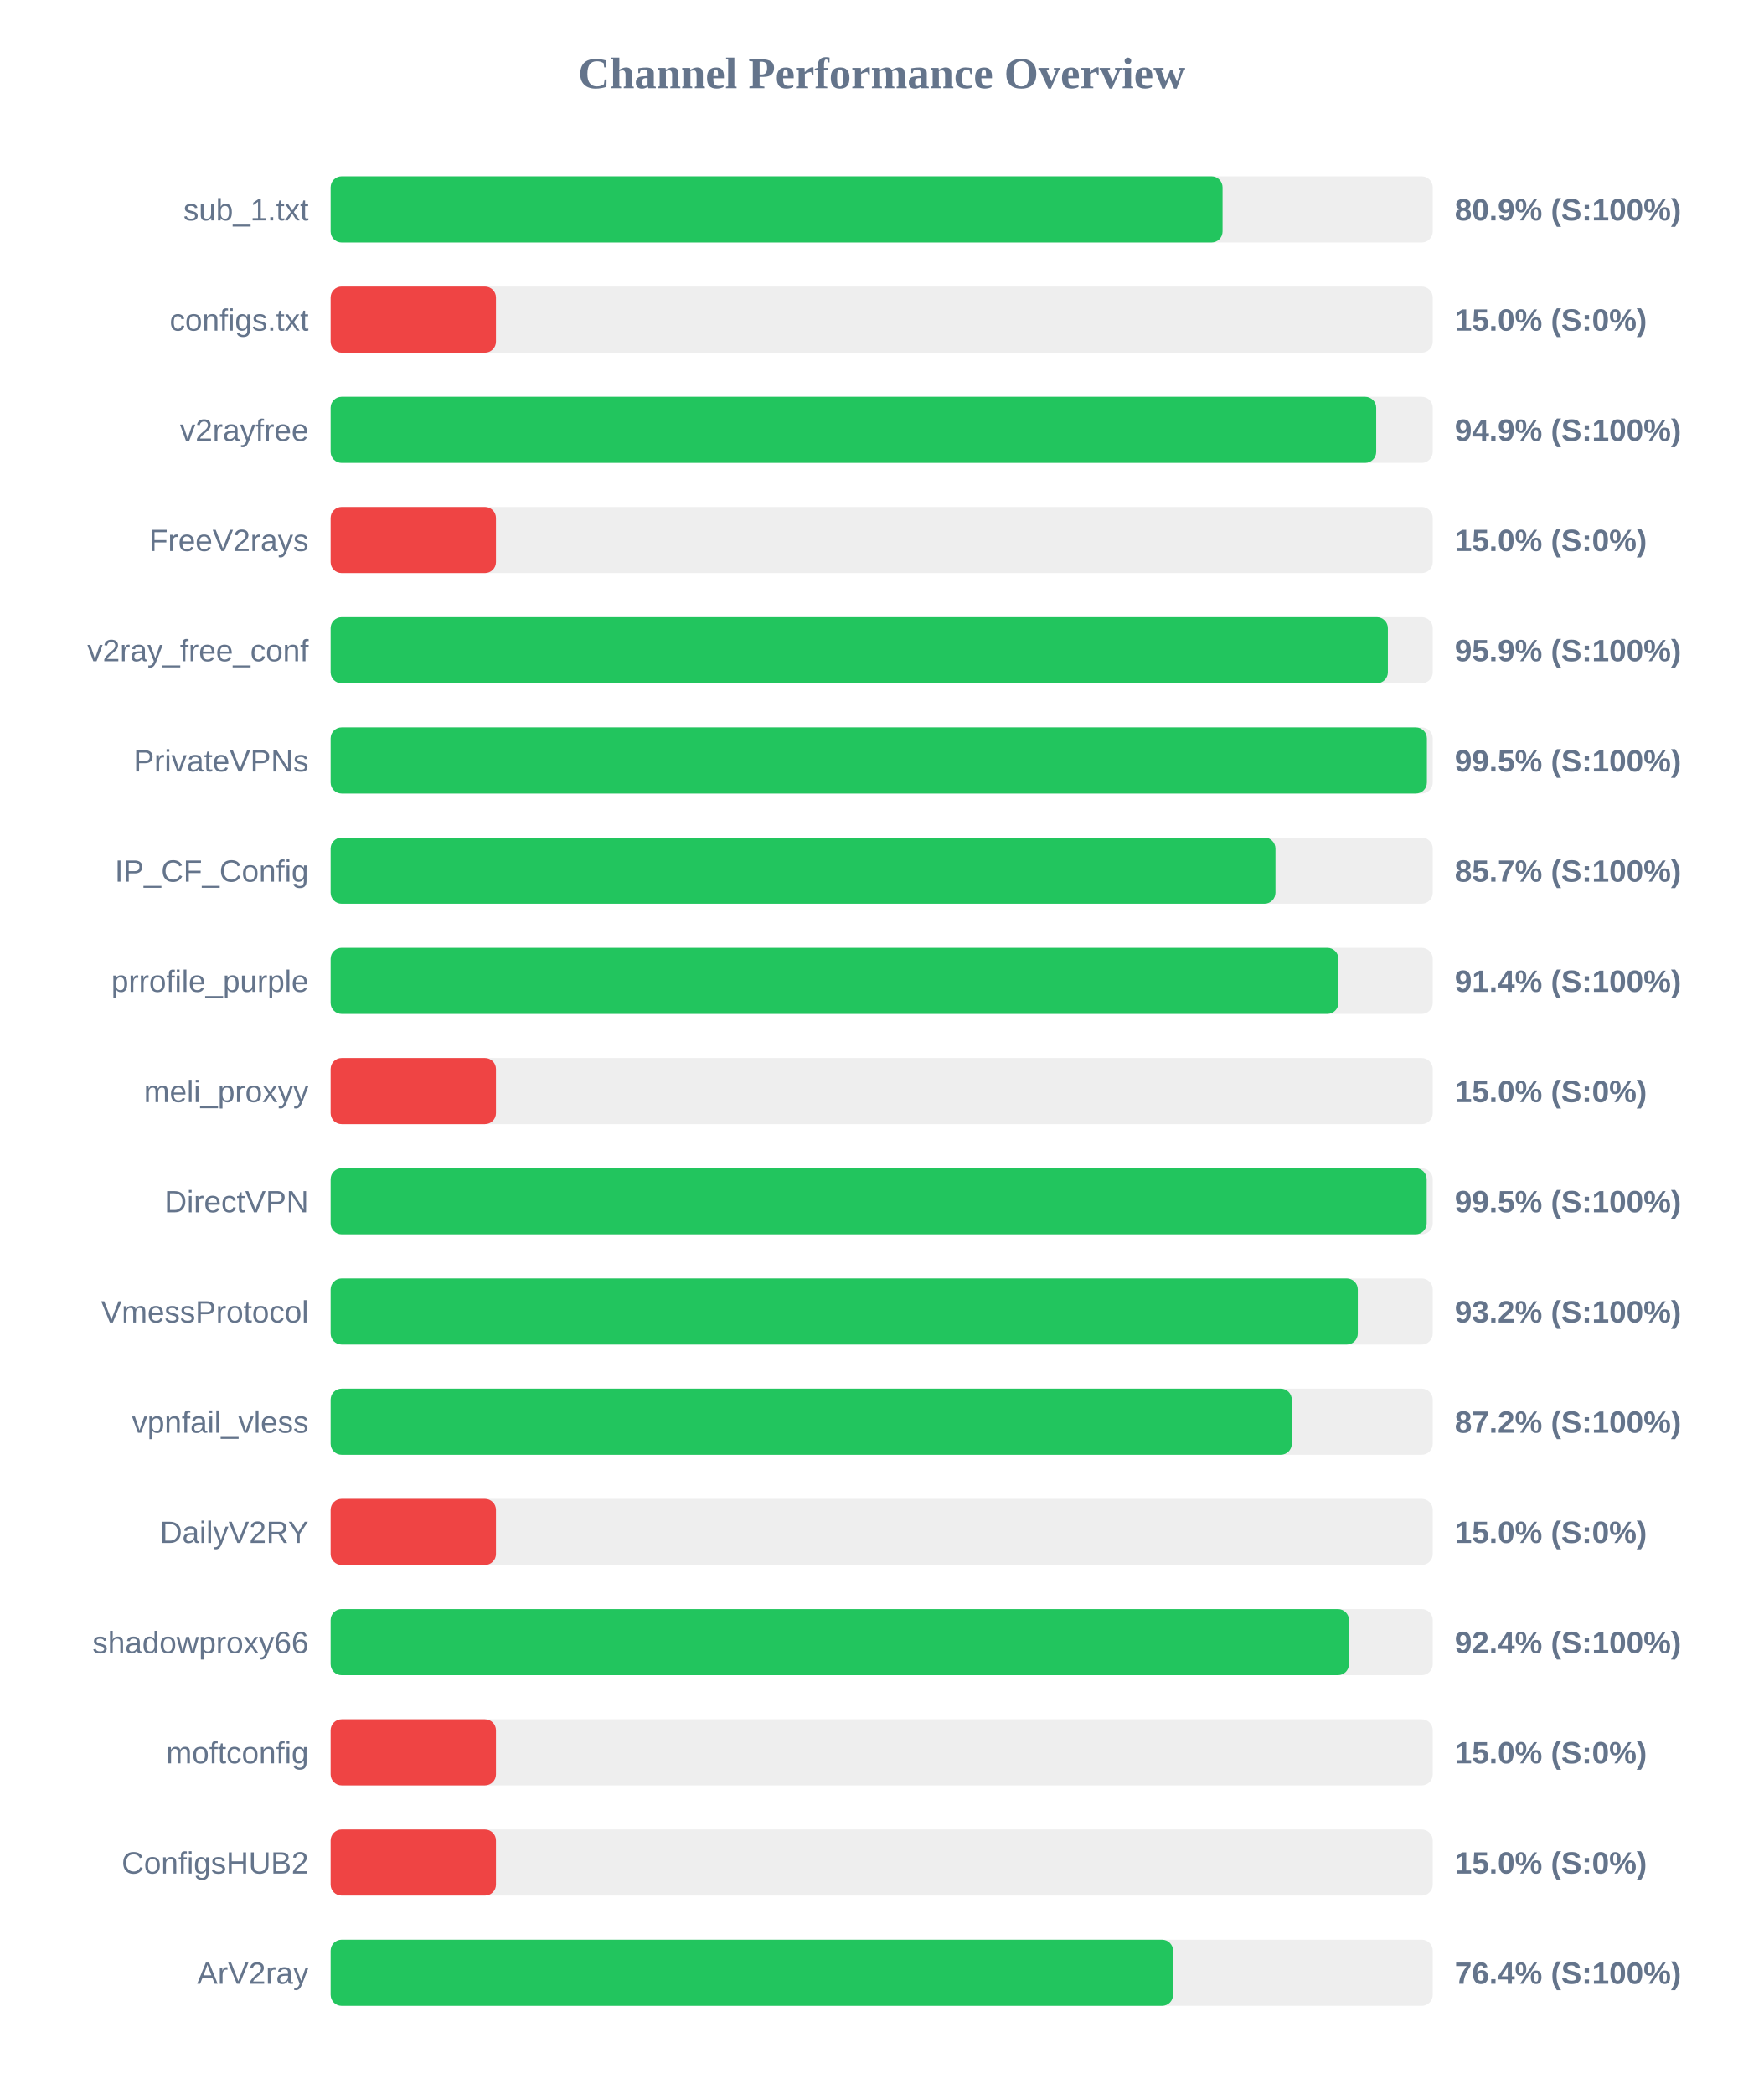
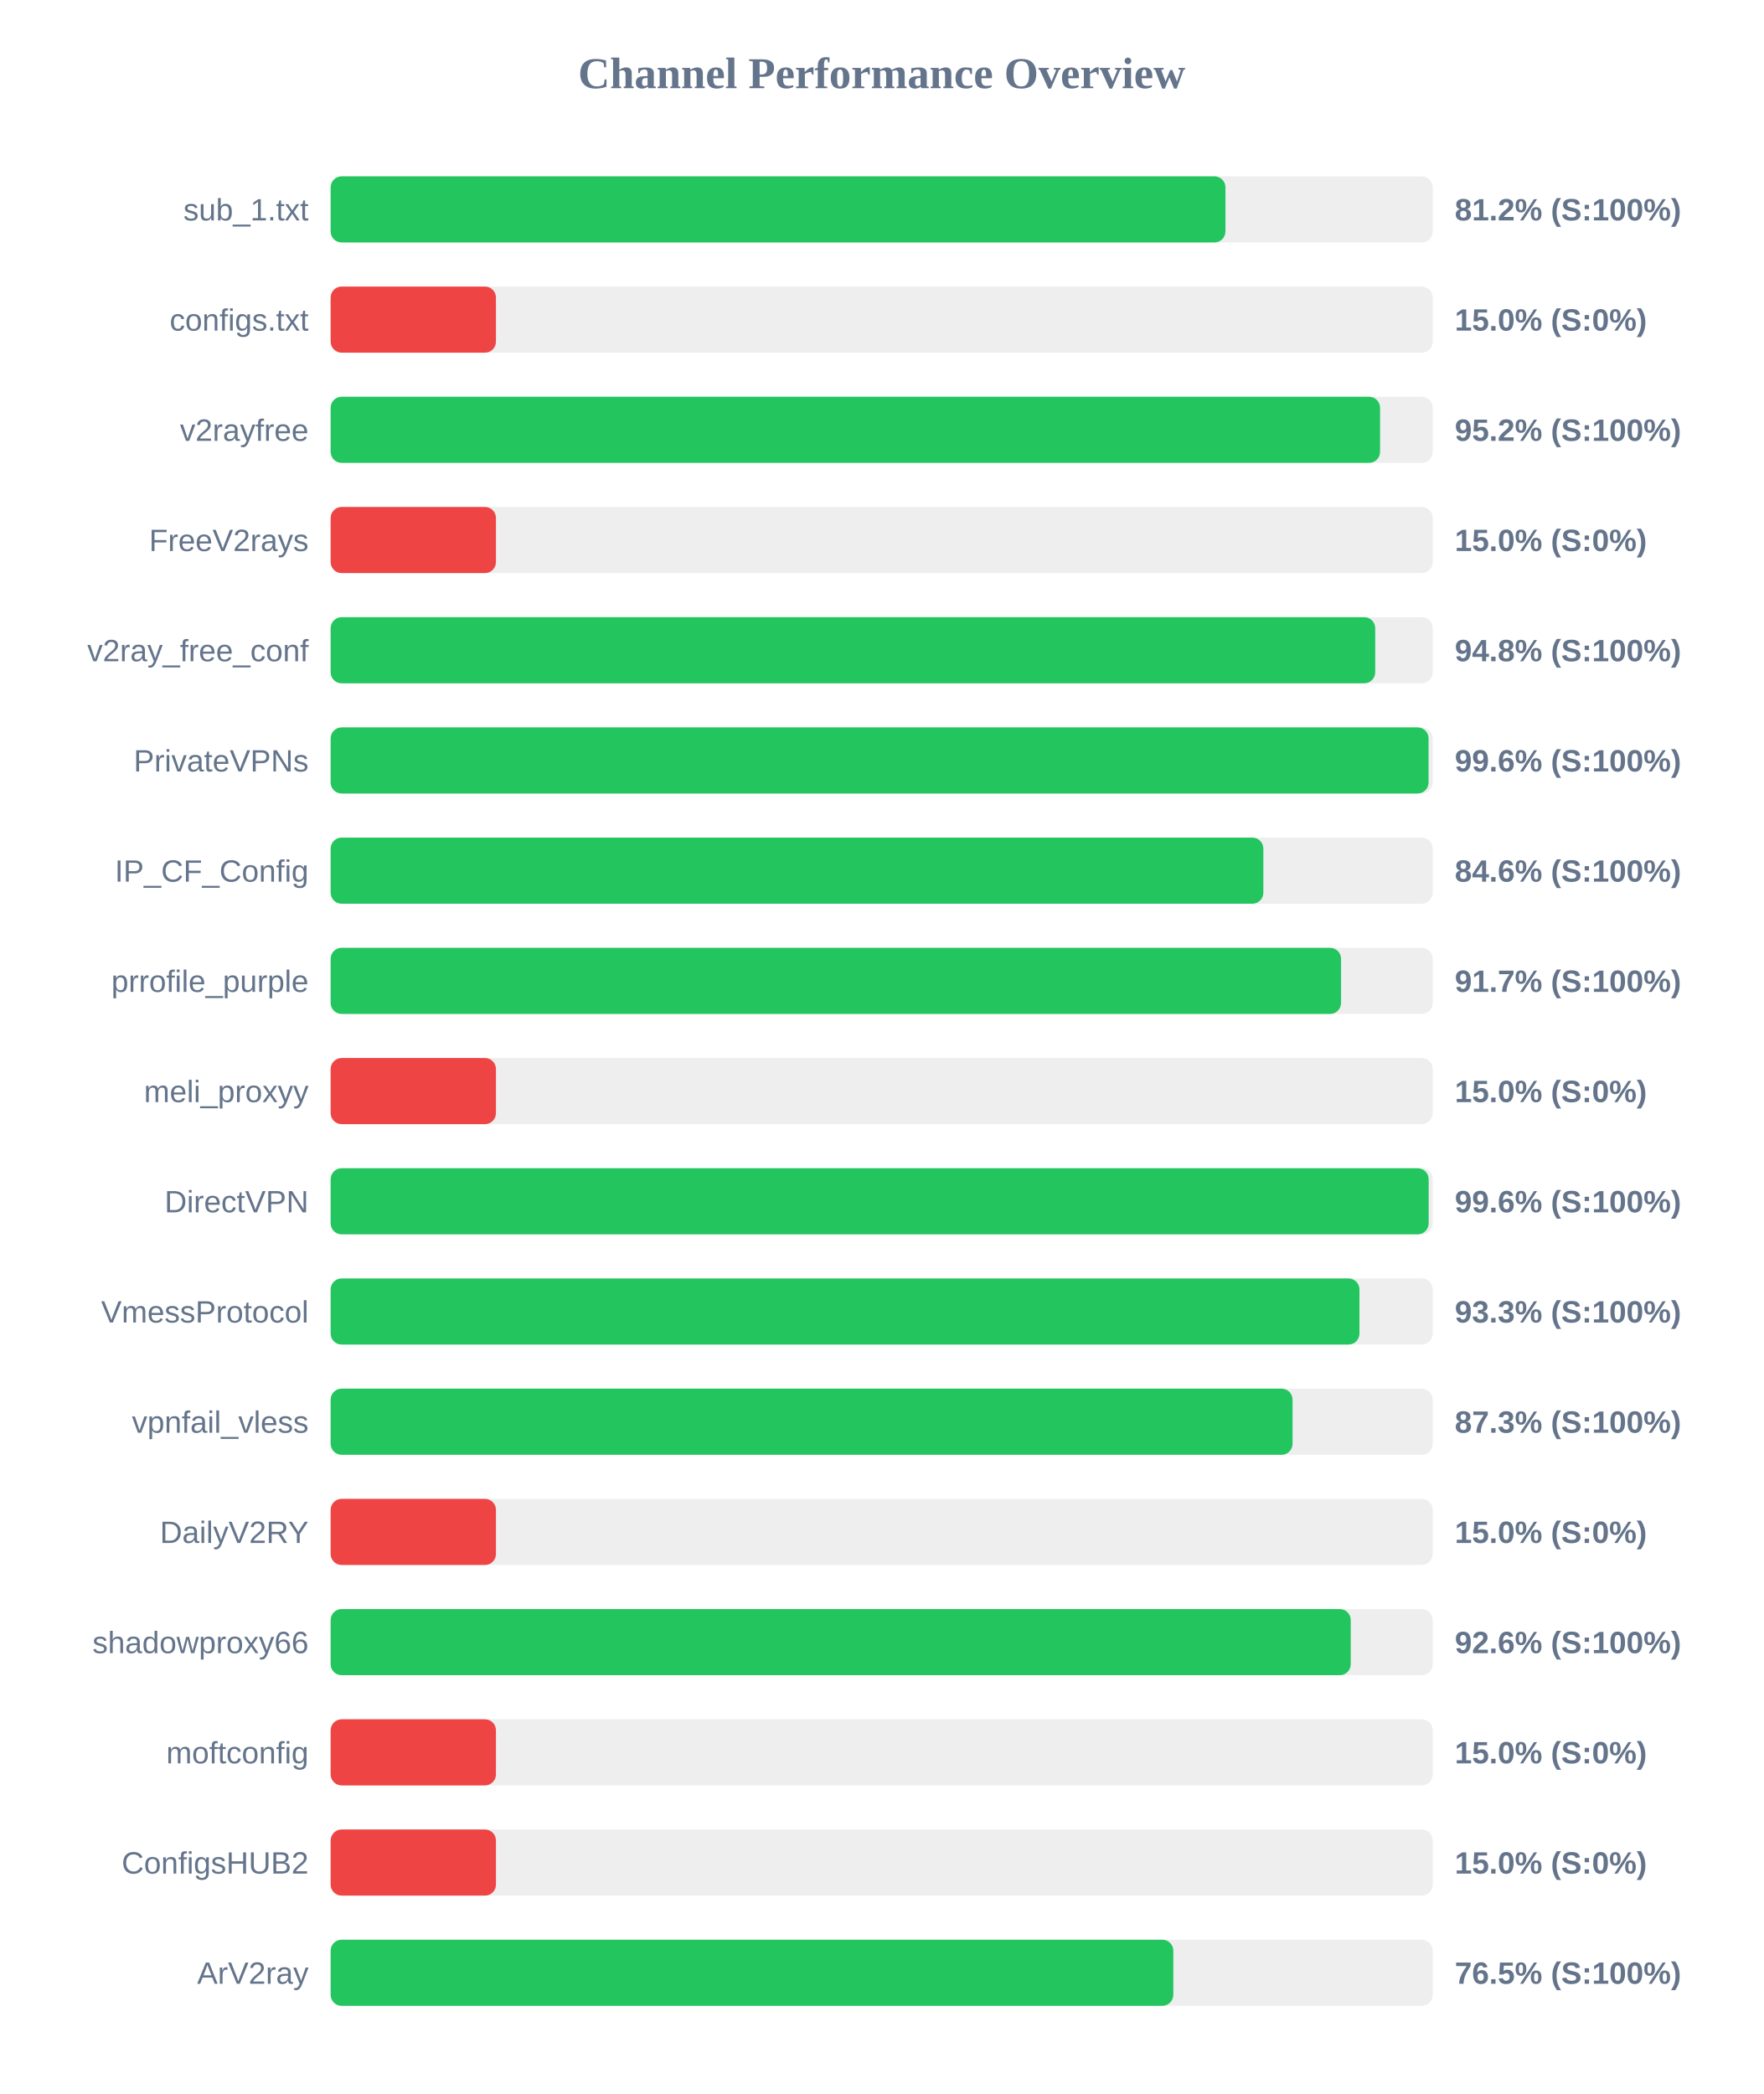
<svg xmlns="http://www.w3.org/2000/svg" width="800" height="950" version="1.1">
  <style>
        .row { font: 14px Arial; fill: #64748b; }
        .score { font: bold 14px Arial; fill: #64748b; }
    </style>
  <text x="400" y="40" text-anchor="middle" font-size="20px" font-weight="bold" fill="#64748b">Channel Performance Overview</text>
  <rect x="150" y="80" width="500" height="30" fill="#eee" rx="5" />
-   <rect x="150" y="80" width="404.65" height="30" fill="#22c55e" rx="5" />
+   <rect x="150" y="80" width="405.95" height="30" fill="#22c55e" rx="5" />
  <text x="140" y="100" text-anchor="end" class="row">sub_1.txt</text>
-   <text x="660" y="100" text-anchor="start" class="score">80.9% (S:100%)</text>
+   <text x="660" y="100" text-anchor="start" class="score">81.2% (S:100%)</text>
  <rect x="150" y="130" width="500" height="30" fill="#eee" rx="5" />
  <rect x="150" y="130" width="75.0" height="30" fill="#ef4444" rx="5" />
  <text x="140" y="150" text-anchor="end" class="row">configs.txt</text>
  <text x="660" y="150" text-anchor="start" class="score">15.0% (S:0%)</text>
  <rect x="150" y="180" width="500" height="30" fill="#eee" rx="5" />
-   <rect x="150" y="180" width="474.35" height="30" fill="#22c55e" rx="5" />
+   <rect x="150" y="180" width="476.1" height="30" fill="#22c55e" rx="5" />
  <text x="140" y="200" text-anchor="end" class="row">v2rayfree</text>
-   <text x="660" y="200" text-anchor="start" class="score">94.9% (S:100%)</text>
+   <text x="660" y="200" text-anchor="start" class="score">95.2% (S:100%)</text>
  <rect x="150" y="230" width="500" height="30" fill="#eee" rx="5" />
  <rect x="150" y="230" width="75.0" height="30" fill="#ef4444" rx="5" />
  <text x="140" y="250" text-anchor="end" class="row">FreeV2rays</text>
  <text x="660" y="250" text-anchor="start" class="score">15.0% (S:0%)</text>
  <rect x="150" y="280" width="500" height="30" fill="#eee" rx="5" />
-   <rect x="150" y="280" width="479.65" height="30" fill="#22c55e" rx="5" />
+   <rect x="150" y="280" width="473.9" height="30" fill="#22c55e" rx="5" />
  <text x="140" y="300" text-anchor="end" class="row">v2ray_free_conf</text>
-   <text x="660" y="300" text-anchor="start" class="score">95.9% (S:100%)</text>
+   <text x="660" y="300" text-anchor="start" class="score">94.8% (S:100%)</text>
  <rect x="150" y="330" width="500" height="30" fill="#eee" rx="5" />
-   <rect x="150" y="330" width="497.35" height="30" fill="#22c55e" rx="5" />
+   <rect x="150" y="330" width="498.1" height="30" fill="#22c55e" rx="5" />
  <text x="140" y="350" text-anchor="end" class="row">PrivateVPNs</text>
-   <text x="660" y="350" text-anchor="start" class="score">99.5% (S:100%)</text>
+   <text x="660" y="350" text-anchor="start" class="score">99.6% (S:100%)</text>
  <rect x="150" y="380" width="500" height="30" fill="#eee" rx="5" />
-   <rect x="150" y="380" width="428.65" height="30" fill="#22c55e" rx="5" />
+   <rect x="150" y="380" width="423.15" height="30" fill="#22c55e" rx="5" />
  <text x="140" y="400" text-anchor="end" class="row">IP_CF_Config</text>
-   <text x="660" y="400" text-anchor="start" class="score">85.7% (S:100%)</text>
+   <text x="660" y="400" text-anchor="start" class="score">84.6% (S:100%)</text>
  <rect x="150" y="430" width="500" height="30" fill="#eee" rx="5" />
-   <rect x="150" y="430" width="457.2" height="30" fill="#22c55e" rx="5" />
+   <rect x="150" y="430" width="458.4" height="30" fill="#22c55e" rx="5" />
  <text x="140" y="450" text-anchor="end" class="row">prrofile_purple</text>
-   <text x="660" y="450" text-anchor="start" class="score">91.4% (S:100%)</text>
+   <text x="660" y="450" text-anchor="start" class="score">91.7% (S:100%)</text>
  <rect x="150" y="480" width="500" height="30" fill="#eee" rx="5" />
  <rect x="150" y="480" width="75.0" height="30" fill="#ef4444" rx="5" />
  <text x="140" y="500" text-anchor="end" class="row">meli_proxyy</text>
  <text x="660" y="500" text-anchor="start" class="score">15.0% (S:0%)</text>
  <rect x="150" y="530" width="500" height="30" fill="#eee" rx="5" />
-   <rect x="150" y="530" width="497.25" height="30" fill="#22c55e" rx="5" />
+   <rect x="150" y="530" width="498.15" height="30" fill="#22c55e" rx="5" />
  <text x="140" y="550" text-anchor="end" class="row">DirectVPN</text>
-   <text x="660" y="550" text-anchor="start" class="score">99.5% (S:100%)</text>
+   <text x="660" y="550" text-anchor="start" class="score">99.6% (S:100%)</text>
  <rect x="150" y="580" width="500" height="30" fill="#eee" rx="5" />
-   <rect x="150" y="580" width="466.0" height="30" fill="#22c55e" rx="5" />
+   <rect x="150" y="580" width="466.75" height="30" fill="#22c55e" rx="5" />
  <text x="140" y="600" text-anchor="end" class="row">VmessProtocol</text>
-   <text x="660" y="600" text-anchor="start" class="score">93.2% (S:100%)</text>
+   <text x="660" y="600" text-anchor="start" class="score">93.3% (S:100%)</text>
  <rect x="150" y="630" width="500" height="30" fill="#eee" rx="5" />
-   <rect x="150" y="630" width="436.05" height="30" fill="#22c55e" rx="5" />
+   <rect x="150" y="630" width="436.4" height="30" fill="#22c55e" rx="5" />
  <text x="140" y="650" text-anchor="end" class="row">vpnfail_vless</text>
-   <text x="660" y="650" text-anchor="start" class="score">87.2% (S:100%)</text>
+   <text x="660" y="650" text-anchor="start" class="score">87.3% (S:100%)</text>
  <rect x="150" y="680" width="500" height="30" fill="#eee" rx="5" />
  <rect x="150" y="680" width="75.0" height="30" fill="#ef4444" rx="5" />
  <text x="140" y="700" text-anchor="end" class="row">DailyV2RY</text>
  <text x="660" y="700" text-anchor="start" class="score">15.0% (S:0%)</text>
  <rect x="150" y="730" width="500" height="30" fill="#eee" rx="5" />
-   <rect x="150" y="730" width="462.0" height="30" fill="#22c55e" rx="5" />
+   <rect x="150" y="730" width="462.8" height="30" fill="#22c55e" rx="5" />
  <text x="140" y="750" text-anchor="end" class="row">shadowproxy66</text>
-   <text x="660" y="750" text-anchor="start" class="score">92.4% (S:100%)</text>
+   <text x="660" y="750" text-anchor="start" class="score">92.6% (S:100%)</text>
  <rect x="150" y="780" width="500" height="30" fill="#eee" rx="5" />
  <rect x="150" y="780" width="75.0" height="30" fill="#ef4444" rx="5" />
  <text x="140" y="800" text-anchor="end" class="row">moftconfig</text>
  <text x="660" y="800" text-anchor="start" class="score">15.0% (S:0%)</text>
  <rect x="150" y="830" width="500" height="30" fill="#eee" rx="5" />
  <rect x="150" y="830" width="75.0" height="30" fill="#ef4444" rx="5" />
  <text x="140" y="850" text-anchor="end" class="row">ConfigsHUB2</text>
  <text x="660" y="850" text-anchor="start" class="score">15.0% (S:0%)</text>
  <rect x="150" y="880" width="500" height="30" fill="#eee" rx="5" />
-   <rect x="150" y="880" width="382.2" height="30" fill="#22c55e" rx="5" />
+   <rect x="150" y="880" width="382.3" height="30" fill="#22c55e" rx="5" />
  <text x="140" y="900" text-anchor="end" class="row">ArV2ray</text>
-   <text x="660" y="900" text-anchor="start" class="score">76.4% (S:100%)</text>
+   <text x="660" y="900" text-anchor="start" class="score">76.5% (S:100%)</text>
</svg>
